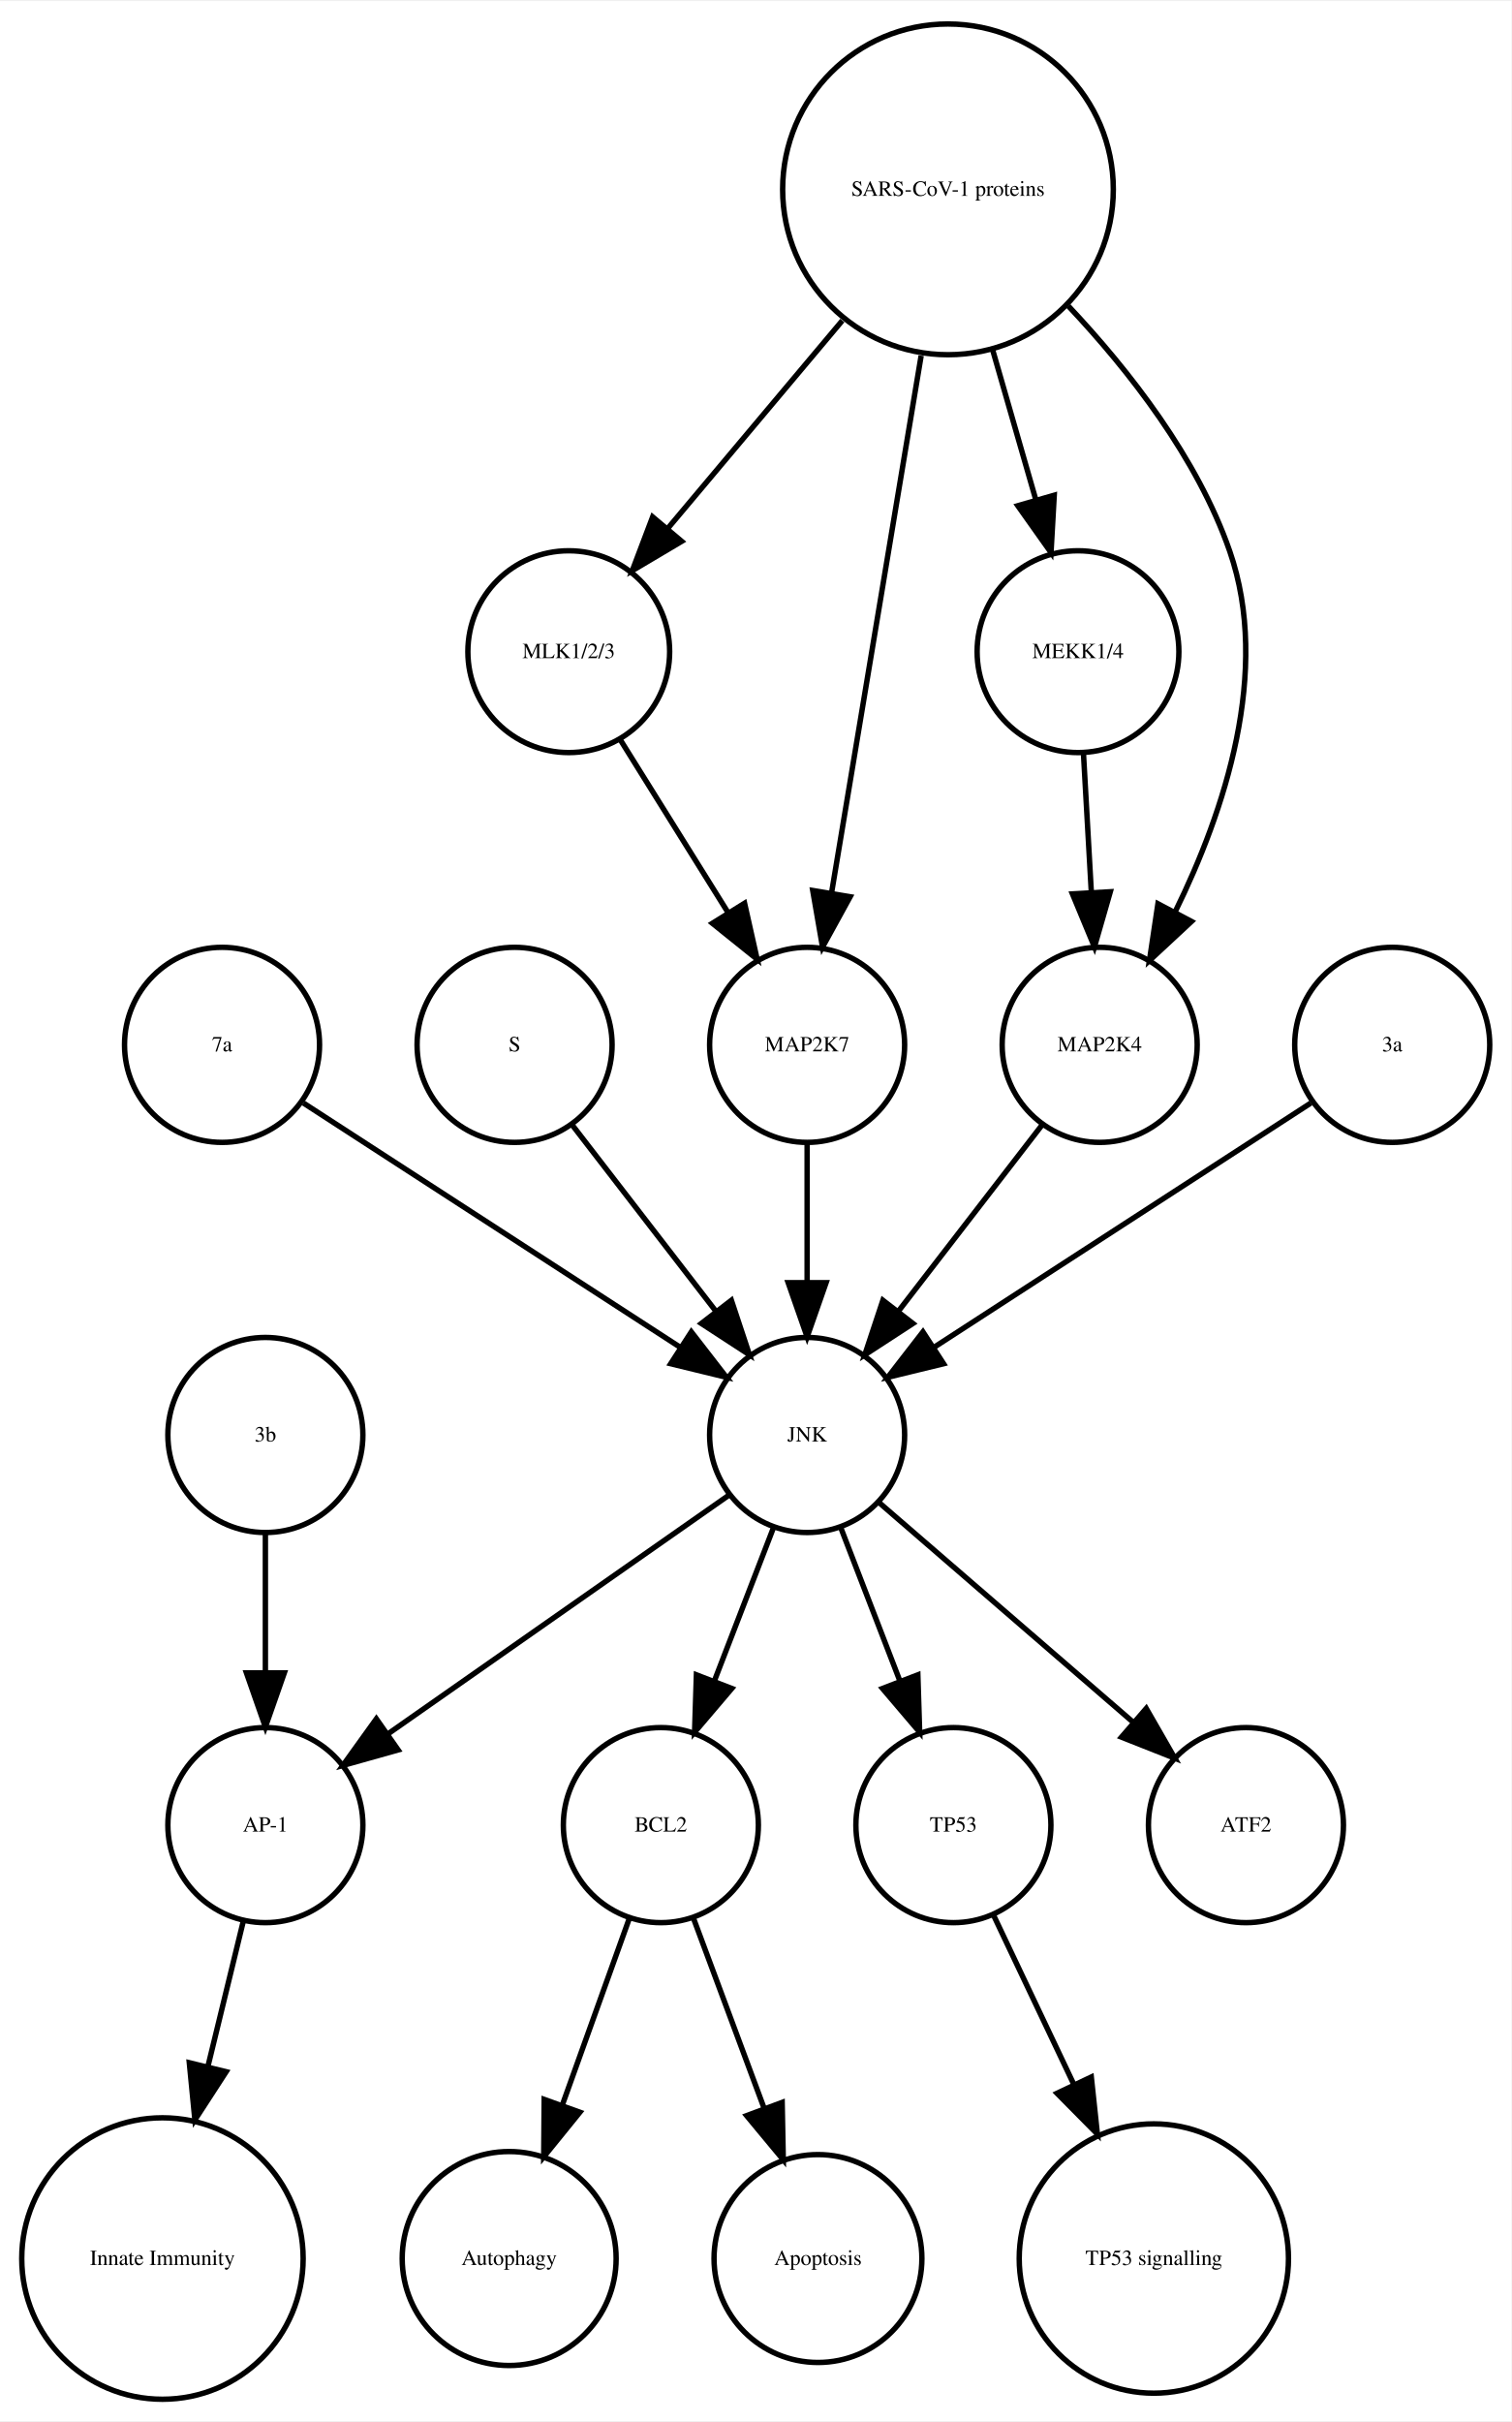
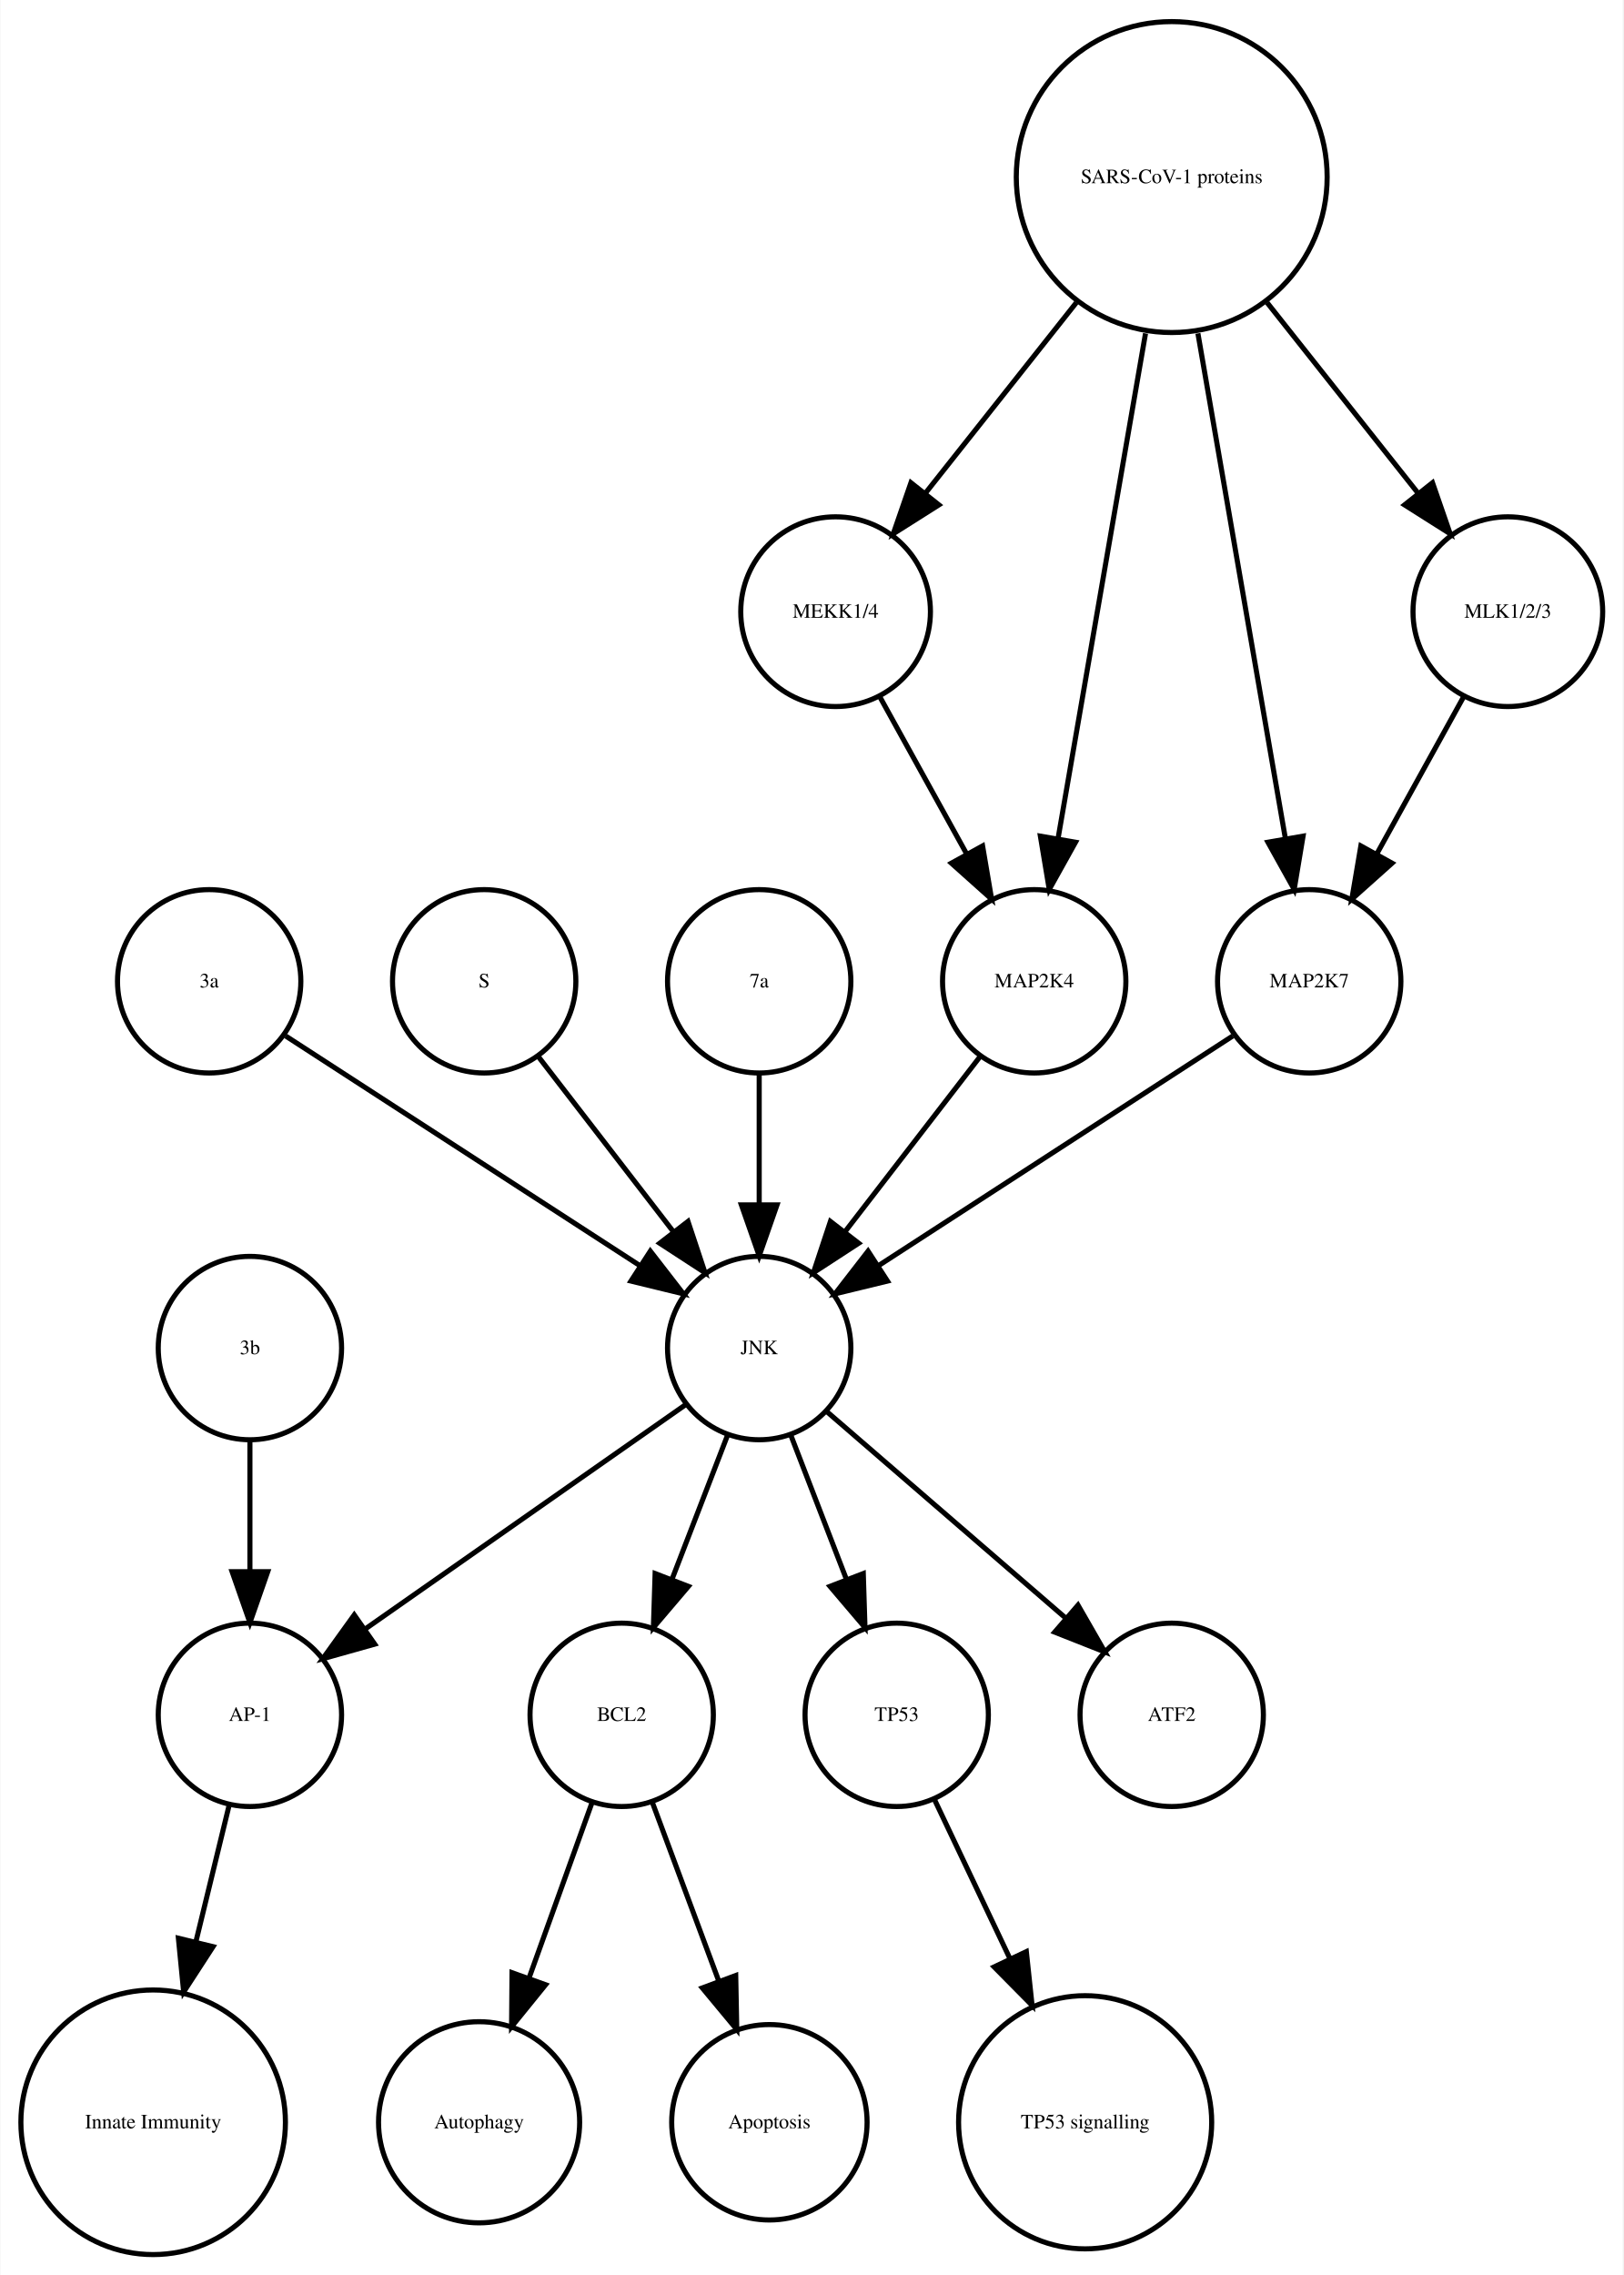
- <svg xmlns="http://www.w3.org/2000/svg" width="279pt" height="447pt" viewBox="0.00 0.00 278.99 446.61">
+ <svg xmlns="http://www.w3.org/2000/svg" width="319pt" height="447pt" viewBox="0.00 0.00 318.55 446.61">
  <g id="graph0" class="graph" transform="scale(1 1) rotate(0) translate(4 442.614)">
-     <polygon fill="white" stroke="none" points="-4,4 -4,-442.614 274.986,-442.614 274.986,4 -4,4" />
+     <polygon fill="white" stroke="none" points="-4,4 -4,-442.614 314.548,-442.614 314.548,4 -4,4" />
    <g id="node1" class="node">
      <ellipse fill="none" stroke="black" cx="117.986" cy="-105.972" rx="18" ry="18" />
      <text text-anchor="middle" x="117.986" y="-104.772" font-family="Times,serif" font-size="4.00">BCL2</text>
    </g>
    <g id="node2" class="node">
      <ellipse fill="none" stroke="black" cx="89.986" cy="-25.986" rx="19.745" ry="19.745" />
      <text text-anchor="middle" x="89.986" y="-24.786" font-family="Times,serif" font-size="4.00">Autophagy</text>
    </g>
    <g id="edge1" class="edge">
      <path fill="none" stroke="black" d="M112.185,-88.814C108.616,-78.876 103.951,-65.882 99.819,-54.373" />
      <polygon fill="black" stroke="black" points="103.039,-52.985 96.366,-44.756 96.451,-55.35 103.039,-52.985" />
    </g>
    <g id="node7" class="node">
      <ellipse fill="none" stroke="black" cx="146.986" cy="-25.986" rx="19.184" ry="19.184" />
      <text text-anchor="middle" x="146.986" y="-24.786" font-family="Times,serif" font-size="4.00">Apoptosis</text>
    </g>
    <g id="edge2" class="edge">
      <path fill="none" stroke="black" d="M123.995,-88.814C127.742,-78.738 132.657,-65.521 136.98,-53.895" />
      <polygon fill="black" stroke="black" points="140.378,-54.799 140.583,-44.206 133.817,-52.359 140.378,-54.799" />
    </g>
    <g id="node3" class="node">
      <ellipse fill="none" stroke="black" cx="44.986" cy="-105.972" rx="18" ry="18" />
      <text text-anchor="middle" x="44.986" y="-104.772" font-family="Times,serif" font-size="4.00">AP-1</text>
    </g>
    <g id="node4" class="node">
      <ellipse fill="none" stroke="black" cx="25.986" cy="-25.986" rx="25.972" ry="25.972" />
      <text text-anchor="middle" x="25.986" y="-24.786" font-family="Times,serif" font-size="4.00">Innate Immunity</text>
    </g>
    <g id="edge3" class="edge">
      <path fill="none" stroke="black" d="M40.864,-88.05C38.956,-80.221 36.617,-70.621 34.364,-61.371" />
      <polygon fill="black" stroke="black" points="37.744,-60.46 31.976,-51.573 30.943,-62.117 37.744,-60.46" />
    </g>
    <g id="node5" class="node">
      <ellipse fill="none" stroke="black" cx="171.986" cy="-105.972" rx="18" ry="18" />
      <text text-anchor="middle" x="171.986" y="-104.772" font-family="Times,serif" font-size="4.00">TP53</text>
    </g>
    <g id="node6" class="node">
      <ellipse fill="none" stroke="black" cx="208.986" cy="-25.986" rx="24.851" ry="24.851" />
      <text text-anchor="middle" x="208.986" y="-24.786" font-family="Times,serif" font-size="4.00">TP53 signalling</text>
    </g>
    <g id="edge4" class="edge">
      <path fill="none" stroke="black" d="M179.474,-89.191C183.72,-80.24 189.183,-68.725 194.253,-58.04" />
      <polygon fill="black" stroke="black" points="197.441,-59.485 198.566,-48.95 191.117,-56.484 197.441,-59.485" />
    </g>
    <g id="node8" class="node">
-       <ellipse fill="none" stroke="black" cx="100.986" cy="-322.534" rx="18.623" ry="18.623" />
-       <text text-anchor="middle" x="100.986" y="-321.334" font-family="Times,serif" font-size="4.00">MLK1/2/3</text>
+       <ellipse fill="none" stroke="black" cx="225.986" cy="-407.855" rx="30.52" ry="30.52" />
+       <text text-anchor="middle" x="225.986" y="-406.655" font-family="Times,serif" font-size="4.00">SARS-CoV-1 proteins</text>
+     </g>
+     <g id="node9" class="node">
+       <ellipse fill="none" stroke="black" cx="159.986" cy="-322.534" rx="18.623" ry="18.623" />
+       <text text-anchor="middle" x="159.986" y="-321.334" font-family="Times,serif" font-size="4.00">MEKK1/4</text>
+     </g>
+     <g id="edge8" class="edge">
+       <path fill="none" stroke="black" d="M207.25,-383.201C197.927,-371.432 186.724,-357.288 177.565,-345.726" />
+       <polygon fill="black" stroke="black" points="180.266,-343.499 171.313,-337.834 174.779,-347.846 180.266,-343.499" />
+     </g>
+     <g id="node15" class="node">
+       <ellipse fill="none" stroke="black" cx="198.986" cy="-249.972" rx="18" ry="18" />
+       <text text-anchor="middle" x="198.986" y="-248.772" font-family="Times,serif" font-size="4.00">MAP2K4</text>
+     </g>
+     <g id="edge7" class="edge">
+       <path fill="none" stroke="black" d="M220.844,-377.167C215.9,-348.625 208.491,-305.85 203.697,-278.173" />
+       <polygon fill="black" stroke="black" points="207.094,-277.274 201.939,-268.018 200.197,-278.468 207.094,-277.274" />
+     </g>
+     <g id="node17" class="node">
+       <ellipse fill="none" stroke="black" cx="252.986" cy="-249.972" rx="18" ry="18" />
+       <text text-anchor="middle" x="252.986" y="-248.772" font-family="Times,serif" font-size="4.00">MAP2K7</text>
+     </g>
+     <g id="edge5" class="edge">
+       <path fill="none" stroke="black" d="M231.128,-377.167C236.072,-348.625 243.481,-305.85 248.275,-278.173" />
+       <polygon fill="black" stroke="black" points="251.776,-278.468 250.034,-268.018 244.878,-277.274 251.776,-278.468" />
+     </g>
+     <g id="node18" class="node">
+       <ellipse fill="none" stroke="black" cx="291.986" cy="-322.534" rx="18.623" ry="18.623" />
+       <text text-anchor="middle" x="291.986" y="-321.334" font-family="Times,serif" font-size="4.00">MLK1/2/3</text>
+     </g>
+     <g id="edge6" class="edge">
+       <path fill="none" stroke="black" d="M244.723,-383.201C254.045,-371.432 265.249,-357.288 274.408,-345.726" />
+       <polygon fill="black" stroke="black" points="277.193,-347.846 280.659,-337.834 271.706,-343.499 277.193,-347.846" />
+     </g>
+     <g id="edge9" class="edge">
+       <path fill="none" stroke="black" d="M168.642,-305.874C173.658,-296.797 180.08,-285.179 185.722,-274.97" />
+       <polygon fill="black" stroke="black" points="188.849,-276.549 190.623,-266.104 182.722,-273.163 188.849,-276.549" />
+     </g>
+     <g id="node10" class="node">
+       <ellipse fill="none" stroke="black" cx="36.986" cy="-249.972" rx="18" ry="18" />
+       <text text-anchor="middle" x="36.986" y="-248.772" font-family="Times,serif" font-size="4.00">3a</text>
+     </g>
+     <g id="node12" class="node">
+       <ellipse fill="none" stroke="black" cx="144.986" cy="-177.972" rx="18" ry="18" />
+       <text text-anchor="middle" x="144.986" y="-176.772" font-family="Times,serif" font-size="4.00">JNK</text>
+     </g>
+     <g id="edge10" class="edge">
+       <path fill="none" stroke="black" d="M52.003,-239.239C70.058,-227.537 100.561,-207.766 121.683,-194.076" />
+       <polygon fill="black" stroke="black" points="123.609,-196.999 130.097,-188.623 119.802,-191.125 123.609,-196.999" />
+     </g>
+     <g id="node11" class="node">
+       <ellipse fill="none" stroke="black" cx="90.986" cy="-249.972" rx="18" ry="18" />
+       <text text-anchor="middle" x="90.986" y="-248.772" font-family="Times,serif" font-size="4.00">S</text>
+     </g>
+     <g id="edge11" class="edge">
+       <path fill="none" stroke="black" d="M101.655,-235.143C109.199,-225.363 119.467,-212.052 128.115,-200.843" />
+       <polygon fill="black" stroke="black" points="131.003,-202.829 134.34,-192.773 125.46,-198.553 131.003,-202.829" />
+     </g>
+     <g id="edge15" class="edge">
+       <path fill="none" stroke="black" d="M138.724,-160.737C135.487,-152.344 131.461,-141.907 127.82,-132.468" />
+       <polygon fill="black" stroke="black" points="131.079,-131.19 124.214,-123.12 124.548,-133.709 131.079,-131.19" />
+     </g>
+     <g id="edge13" class="edge">
+       <path fill="none" stroke="black" d="M130.659,-166.943C114.173,-155.403 86.893,-136.307 67.549,-122.766" />
+       <polygon fill="black" stroke="black" points="69.487,-119.85 59.287,-116.983 65.472,-125.585 69.487,-119.85" />
+     </g>
+     <g id="edge14" class="edge">
+       <path fill="none" stroke="black" d="M151.248,-160.737C154.486,-152.344 158.511,-141.907 162.152,-132.468" />
+       <polygon fill="black" stroke="black" points="165.425,-133.709 165.758,-123.12 158.894,-131.19 165.425,-133.709" />
    </g>
    <g id="node16" class="node">
-       <ellipse fill="none" stroke="black" cx="144.986" cy="-249.972" rx="18" ry="18" />
-       <text text-anchor="middle" x="144.986" y="-248.772" font-family="Times,serif" font-size="4.00">MAP2K7</text>
+       <ellipse fill="none" stroke="black" cx="225.986" cy="-105.972" rx="18" ry="18" />
+       <text text-anchor="middle" x="225.986" y="-104.772" font-family="Times,serif" font-size="4.00">ATF2</text>
    </g>
-     <g id="edge5" class="edge">
-       <path fill="none" stroke="black" d="M110.534,-306.223C116.32,-296.944 123.82,-284.916 130.344,-274.453" />
-       <polygon fill="black" stroke="black" points="133.438,-276.107 135.759,-265.77 127.498,-272.403 133.438,-276.107" />
+     <g id="edge12" class="edge">
+       <path fill="none" stroke="black" d="M158.362,-165.413C171.101,-154.404 190.465,-137.669 205.213,-124.925" />
+       <polygon fill="black" stroke="black" points="207.582,-127.503 212.86,-118.316 203.005,-122.207 207.582,-127.503" />
    </g>
-     <g id="node9" class="node">
+     <g id="node13" class="node">
      <ellipse fill="none" stroke="black" cx="44.986" cy="-177.972" rx="18" ry="18" />
      <text text-anchor="middle" x="44.986" y="-176.772" font-family="Times,serif" font-size="4.00">3b</text>
    </g>
-     <g id="edge6" class="edge">
+     <g id="edge16" class="edge">
      <path fill="none" stroke="black" d="M44.986,-159.669C44.986,-151.955 44.986,-142.685 44.986,-134.085" />
      <polygon fill="black" stroke="black" points="48.486,-134.077 44.986,-124.077 41.486,-134.077 48.486,-134.077" />
    </g>
-     <g id="node10" class="node">
-       <ellipse fill="none" stroke="black" cx="144.986" cy="-177.972" rx="18" ry="18" />
-       <text text-anchor="middle" x="144.986" y="-176.772" font-family="Times,serif" font-size="4.00">JNK</text>
-     </g>
-     <g id="edge7" class="edge">
-       <path fill="none" stroke="black" d="M138.724,-160.737C135.487,-152.344 131.461,-141.907 127.82,-132.468" />
-       <polygon fill="black" stroke="black" points="131.079,-131.19 124.214,-123.12 124.548,-133.709 131.079,-131.19" />
-     </g>
-     <g id="edge8" class="edge">
-       <path fill="none" stroke="black" d="M130.659,-166.943C114.173,-155.403 86.893,-136.307 67.549,-122.766" />
-       <polygon fill="black" stroke="black" points="69.487,-119.85 59.287,-116.983 65.472,-125.585 69.487,-119.85" />
-     </g>
-     <g id="edge9" class="edge">
-       <path fill="none" stroke="black" d="M151.248,-160.737C154.486,-152.344 158.511,-141.907 162.152,-132.468" />
-       <polygon fill="black" stroke="black" points="165.425,-133.709 165.758,-123.12 158.894,-131.19 165.425,-133.709" />
-     </g>
-     <g id="node15" class="node">
-       <ellipse fill="none" stroke="black" cx="225.986" cy="-105.972" rx="18" ry="18" />
-       <text text-anchor="middle" x="225.986" y="-104.772" font-family="Times,serif" font-size="4.00">ATF2</text>
-     </g>
-     <g id="edge10" class="edge">
-       <path fill="none" stroke="black" d="M158.362,-165.413C171.101,-154.404 190.465,-137.669 205.213,-124.925" />
-       <polygon fill="black" stroke="black" points="207.582,-127.503 212.86,-118.316 203.005,-122.207 207.582,-127.503" />
-     </g>
-     <g id="node11" class="node">
-       <ellipse fill="none" stroke="black" cx="36.986" cy="-249.972" rx="18" ry="18" />
-       <text text-anchor="middle" x="36.986" y="-248.772" font-family="Times,serif" font-size="4.00">7a</text>
-     </g>
-     <g id="edge11" class="edge">
-       <path fill="none" stroke="black" d="M52.003,-239.239C70.058,-227.537 100.561,-207.766 121.683,-194.076" />
-       <polygon fill="black" stroke="black" points="123.609,-196.999 130.097,-188.623 119.802,-191.125 123.609,-196.999" />
-     </g>
-     <g id="node12" class="node">
-       <ellipse fill="none" stroke="black" cx="90.986" cy="-249.972" rx="18" ry="18" />
-       <text text-anchor="middle" x="90.986" y="-248.772" font-family="Times,serif" font-size="4.00">S</text>
-     </g>
-     <g id="edge12" class="edge">
-       <path fill="none" stroke="black" d="M101.655,-235.143C109.199,-225.363 119.467,-212.052 128.115,-200.843" />
-       <polygon fill="black" stroke="black" points="131.003,-202.829 134.34,-192.773 125.46,-198.553 131.003,-202.829" />
-     </g>
-     <g id="node13" class="node">
-       <ellipse fill="none" stroke="black" cx="170.986" cy="-407.855" rx="30.52" ry="30.52" />
-       <text text-anchor="middle" x="170.986" y="-406.655" font-family="Times,serif" font-size="4.00">SARS-CoV-1 proteins</text>
-     </g>
-     <g id="edge15" class="edge">
-       <path fill="none" stroke="black" d="M151.487,-383.645C141.364,-371.595 129.072,-356.964 119.15,-345.154" />
-       <polygon fill="black" stroke="black" points="121.827,-342.9 112.715,-337.495 116.468,-347.403 121.827,-342.9" />
-     </g>
    <g id="node14" class="node">
-       <ellipse fill="none" stroke="black" cx="194.986" cy="-322.534" rx="18.623" ry="18.623" />
-       <text text-anchor="middle" x="194.986" y="-321.334" font-family="Times,serif" font-size="4.00">MEKK1/4</text>
-     </g>
-     <g id="edge16" class="edge">
-       <path fill="none" stroke="black" d="M179.246,-378.18C181.818,-369.248 184.646,-359.431 187.187,-350.612" />
-       <polygon fill="black" stroke="black" points="190.6,-351.408 190.004,-340.83 183.873,-349.47 190.6,-351.408" />
-     </g>
-     <g id="edge13" class="edge">
-       <path fill="none" stroke="black" d="M166.035,-377.167C161.274,-348.625 154.139,-305.85 149.523,-278.173" />
-       <polygon fill="black" stroke="black" points="152.927,-277.305 147.829,-268.018 146.022,-278.457 152.927,-277.305" />
-     </g>
-     <g id="node18" class="node">
-       <ellipse fill="none" stroke="black" cx="198.986" cy="-249.972" rx="18" ry="18" />
-       <text text-anchor="middle" x="198.986" y="-248.772" font-family="Times,serif" font-size="4.00">MAP2K4</text>
-     </g>
-     <g id="edge14" class="edge">
-       <path fill="none" stroke="black" d="M193.207,-386.319C204.475,-374.361 217.013,-358.28 222.986,-341.095 230.692,-318.927 221.978,-292.97 212.967,-274.621" />
-       <polygon fill="black" stroke="black" points="215.934,-272.744 208.173,-265.532 209.742,-276.01 215.934,-272.744" />
+       <ellipse fill="none" stroke="black" cx="144.986" cy="-249.972" rx="18" ry="18" />
+       <text text-anchor="middle" x="144.986" y="-248.772" font-family="Times,serif" font-size="4.00">7a</text>
    </g>
    <g id="edge17" class="edge">
-       <path fill="none" stroke="black" d="M195.996,-303.728C196.437,-295.949 196.963,-286.654 197.451,-278.049" />
-       <polygon fill="black" stroke="black" points="200.947,-278.224 198.019,-268.042 193.958,-277.828 200.947,-278.224" />
-     </g>
-     <g id="edge18" class="edge">
      <path fill="none" stroke="black" d="M144.986,-231.669C144.986,-223.955 144.986,-214.685 144.986,-206.085" />
      <polygon fill="black" stroke="black" points="148.486,-206.077 144.986,-196.077 141.486,-206.077 148.486,-206.077" />
    </g>
-     <g id="node17" class="node">
-       <ellipse fill="none" stroke="black" cx="252.986" cy="-249.972" rx="18" ry="18" />
-       <text text-anchor="middle" x="252.986" y="-248.772" font-family="Times,serif" font-size="4.00">3a</text>
+     <g id="edge18" class="edge">
+       <path fill="none" stroke="black" d="M188.318,-235.143C180.774,-225.363 170.505,-212.052 161.857,-200.843" />
+       <polygon fill="black" stroke="black" points="164.512,-198.553 155.633,-192.773 158.97,-202.829 164.512,-198.553" />
    </g>
    <g id="edge19" class="edge">
      <path fill="none" stroke="black" d="M237.969,-239.239C219.915,-227.537 189.411,-207.766 168.29,-194.076" />
      <polygon fill="black" stroke="black" points="170.171,-191.125 159.876,-188.623 166.363,-196.999 170.171,-191.125" />
    </g>
    <g id="edge20" class="edge">
-       <path fill="none" stroke="black" d="M188.318,-235.143C180.774,-225.363 170.505,-212.052 161.857,-200.843" />
-       <polygon fill="black" stroke="black" points="164.512,-198.553 155.633,-192.773 158.97,-202.829 164.512,-198.553" />
+       <path fill="none" stroke="black" d="M283.331,-305.874C278.314,-296.797 271.893,-285.179 266.25,-274.97" />
+       <polygon fill="black" stroke="black" points="269.25,-273.163 261.35,-266.104 263.124,-276.549 269.25,-273.163" />
    </g>
  </g>
</svg>
